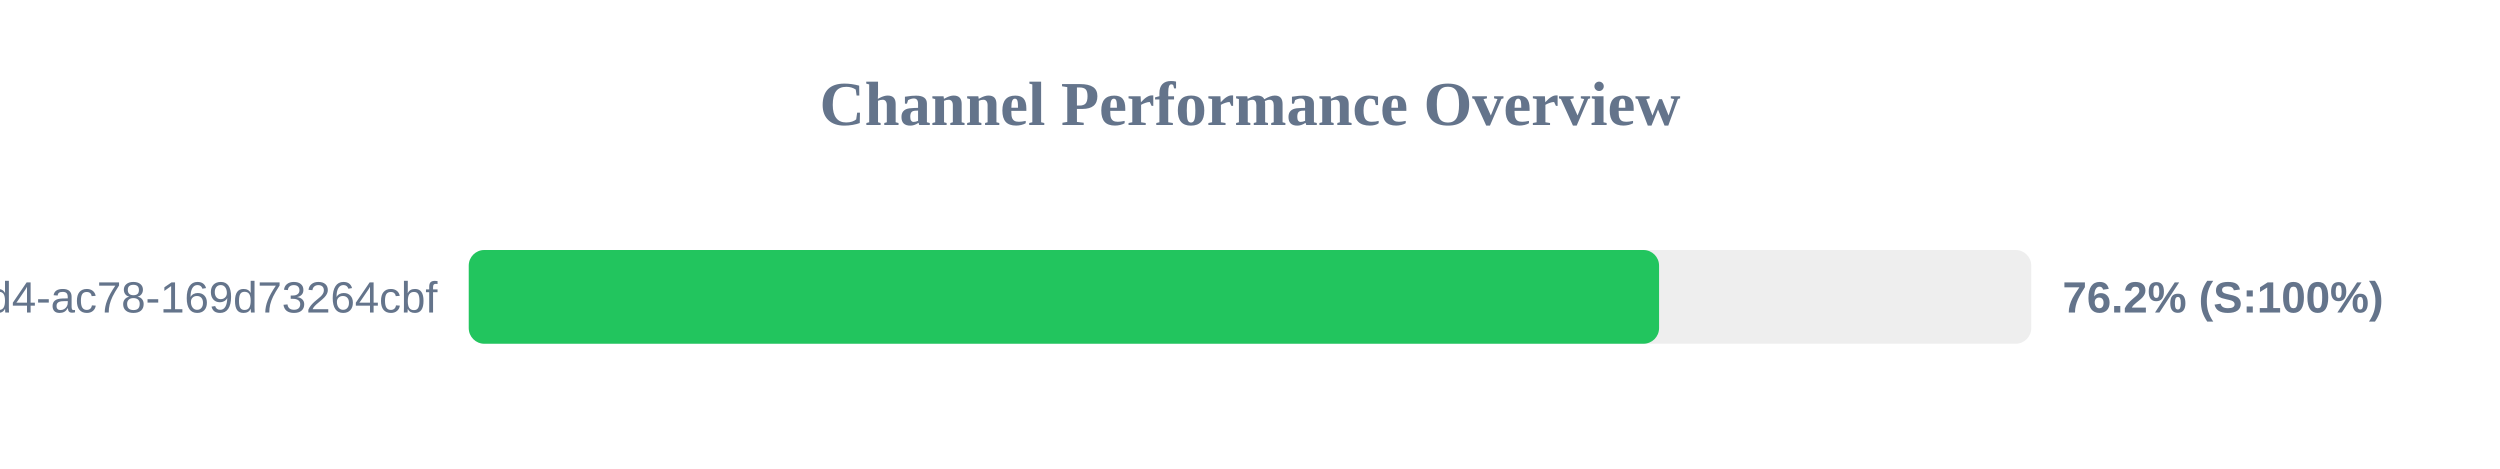
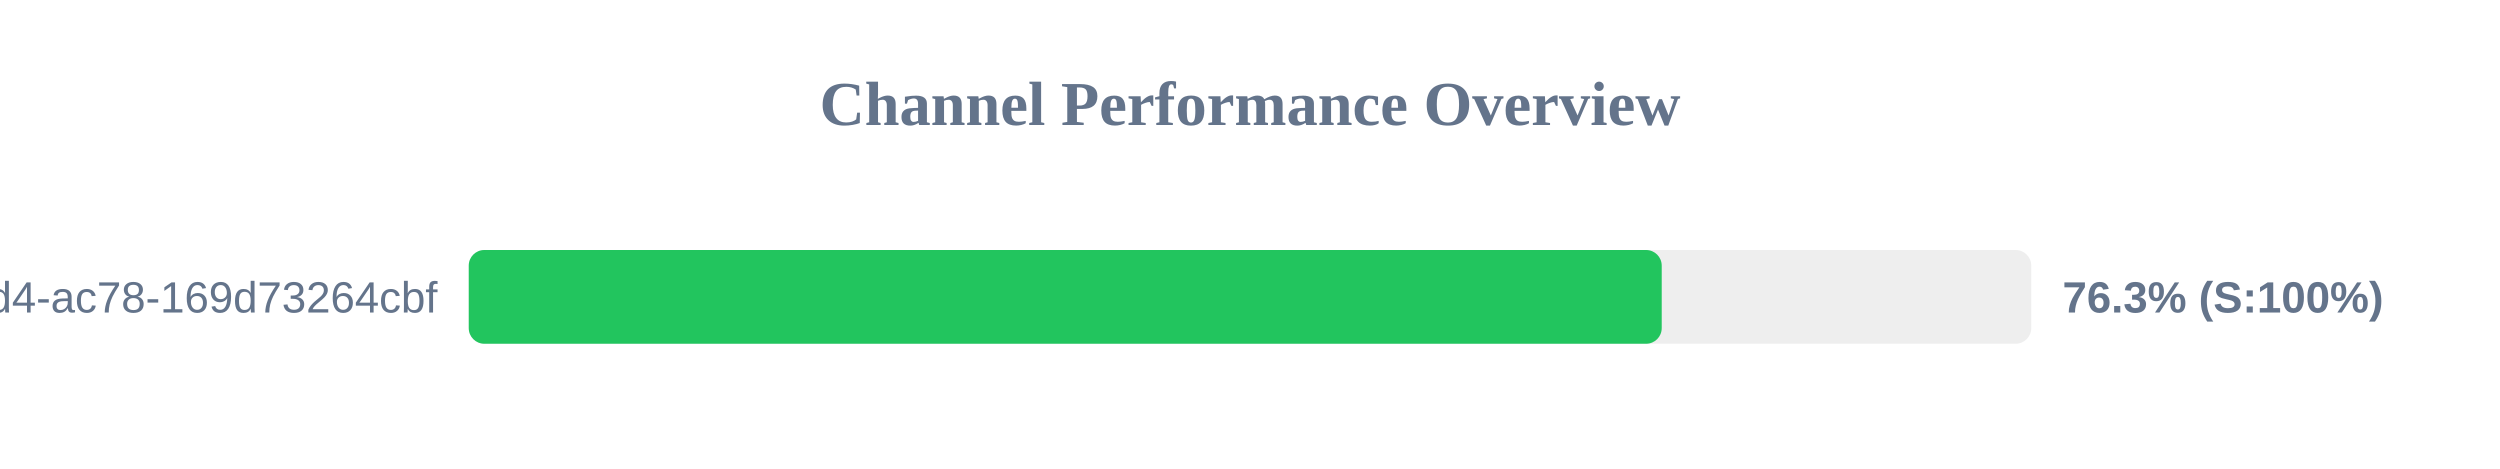
<svg xmlns="http://www.w3.org/2000/svg" width="800" height="150" version="1.1">
  <style>
        .row { font: 14px Arial; fill: #64748b; }
        .score { font: bold 14px Arial; fill: #64748b; }
    </style>
  <text x="400" y="40" text-anchor="middle" font-size="20px" font-weight="bold" fill="#64748b">Channel Performance Overview</text>
  <rect x="150" y="80" width="500" height="30" fill="#eee" rx="5" />
-   <rect x="150" y="80" width="380.9" height="30" fill="#22c55e" rx="5" />
+   <rect x="150" y="80" width="381.75" height="30" fill="#22c55e" rx="5" />
  <text x="140" y="100" text-anchor="end" class="row">?uuid=48c2c901-72e6-46d4-ac78-169d73264cbf</text>
-   <text x="660" y="100" text-anchor="start" class="score">76.2% (S:100%)</text>
+   <text x="660" y="100" text-anchor="start" class="score">76.3% (S:100%)</text>
</svg>
